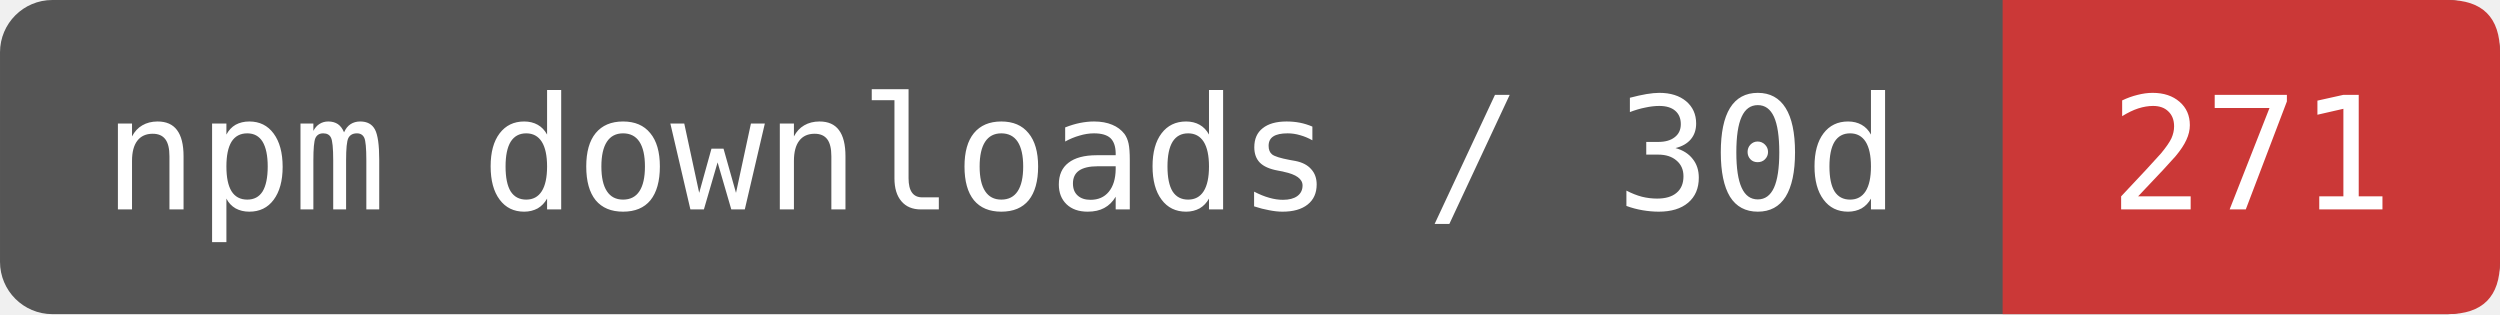
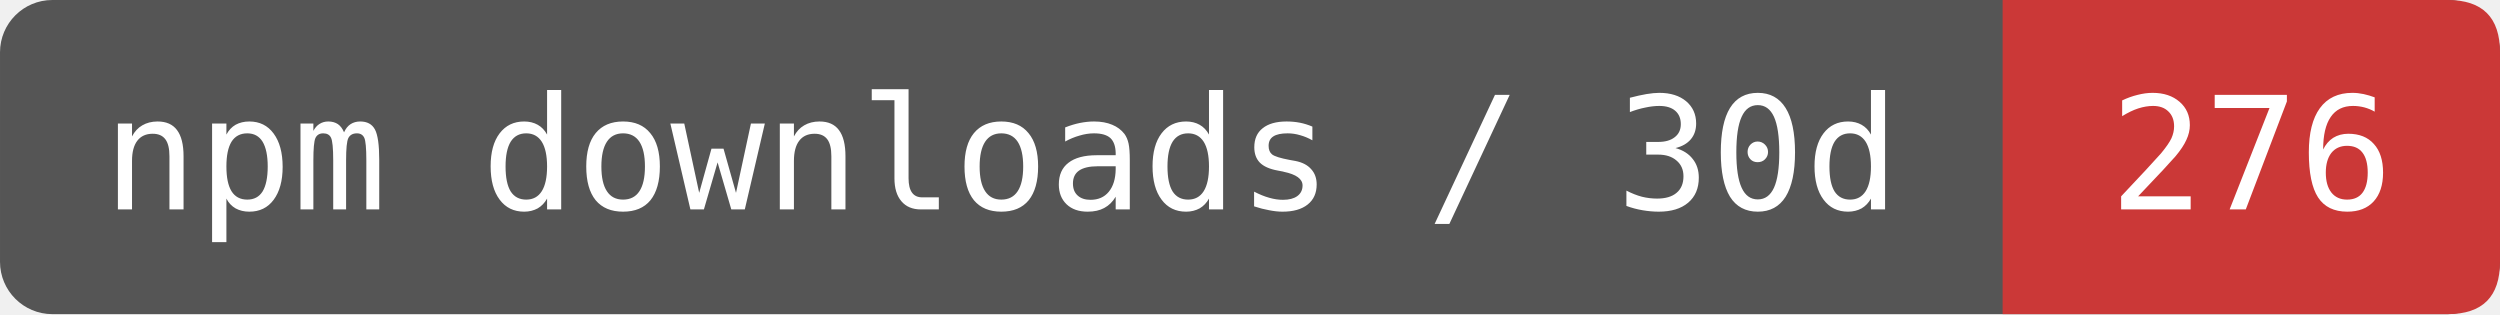
- <svg xmlns="http://www.w3.org/2000/svg" width="159.167" height="20" viewBox="0 0 191 24" role="img" aria-label="npm downloads / 30d: 271">
+ <svg xmlns="http://www.w3.org/2000/svg" width="159.167" height="20" viewBox="0 0 191 24" role="img" aria-label="npm downloads / 30d: 276">
  <rect width="191" height="24" rx="4" fill="#555" />
  <path d="M153 0H187Q191 0 191 4V20Q191 24 187 24H153Z" fill="#CB3837" />
  <g fill="#fff" font-family="DejaVu Sans Mono,monospace" font-size="12" text-anchor="middle">
    <text x="76.5" y="16">npm downloads / 30d</text>
-     <text x="172" y="16">271</text>
+     <text x="172" y="16">276</text>
  </g>
</svg>
